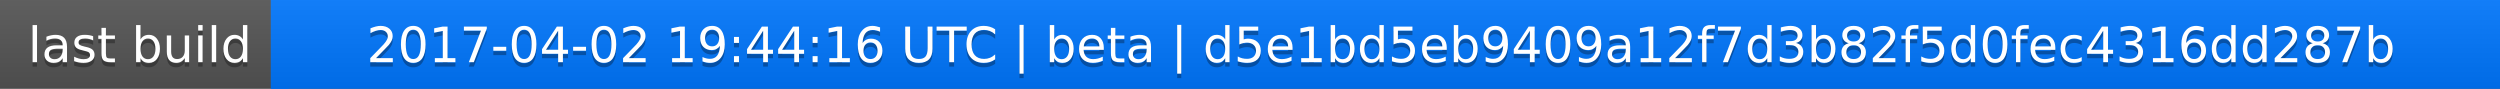
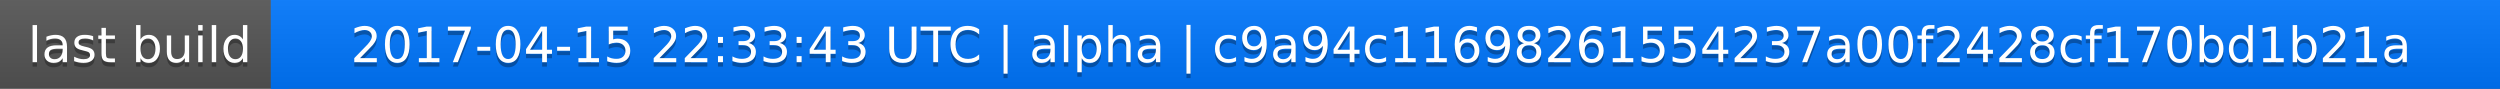
<svg xmlns="http://www.w3.org/2000/svg" width="563" height="20">
  <linearGradient id="a" x2="0" y2="100%">
    <stop offset="0" stop-color="#bbb" stop-opacity=".1" />
    <stop offset="1" stop-opacity=".1" />
  </linearGradient>
  <rect rx="0" width="563" height="20" fill="#555" />
  <rect rx="0" x="61" width="502" height="20" fill="#07f" />
  <path fill="#07f" d="M61 0h4v20h-4z" />
  <rect rx="0" width="563" height="20" fill="url(#a)" />
  <g fill="#fff" text-anchor="middle" font-family="DejaVu Sans,Verdana,Geneva,sans-serif" font-size="11">
    <text x="31.5" y="15" fill="#010101" fill-opacity=".3">last build</text>
    <text x="31.5" y="14">last build</text>
-     <text x="311" y="15" fill="#010101" fill-opacity=".3">2017-04-02 19:44:16 UTC | beta | d5e1bd5eb9409a12f7d3b82f5d0fec4316dd287b</text>
-     <text x="311" y="14">2017-04-02 19:44:16 UTC | beta | d5e1bd5eb9409a12f7d3b82f5d0fec4316dd287b</text>
+     <text x="311" y="15" fill="#010101" fill-opacity=".3">2017-04-15 22:33:43 UTC | alpha | c9a94c11698261554237a00f2428cf170bd1b21a</text>
+     <text x="311" y="14">2017-04-15 22:33:43 UTC | alpha | c9a94c11698261554237a00f2428cf170bd1b21a</text>
  </g>
</svg>
